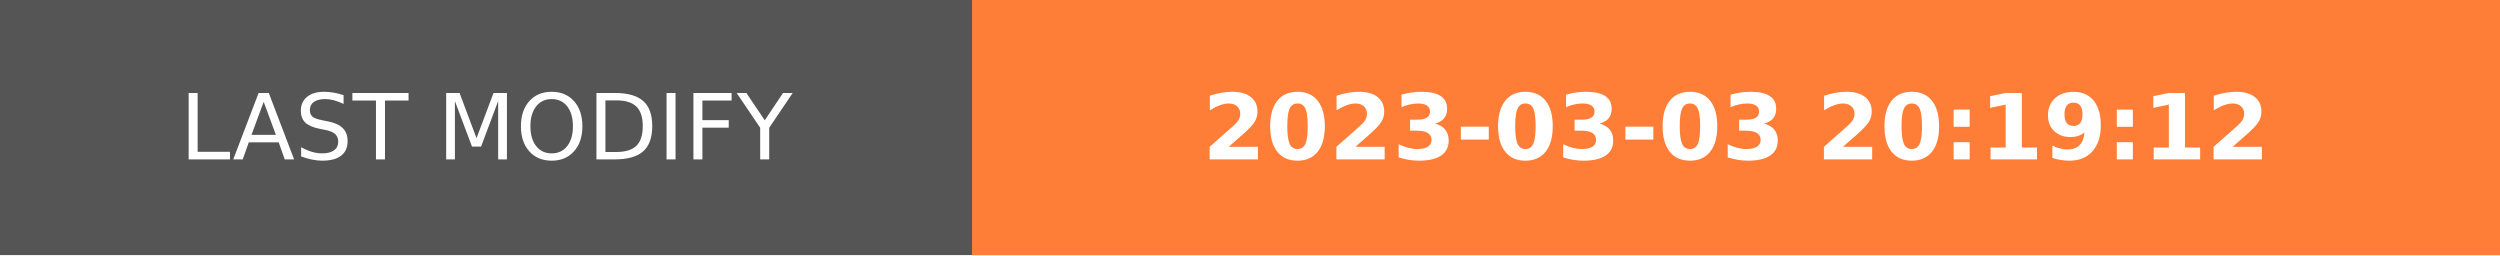
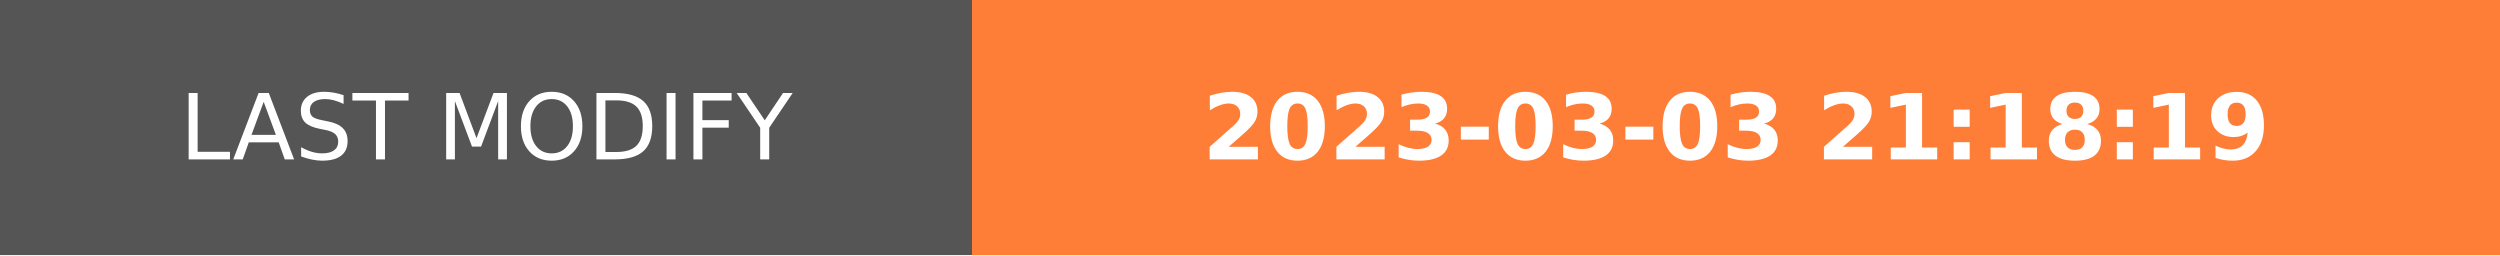
- <svg xmlns="http://www.w3.org/2000/svg" width="274.5" height="28" role="img" aria-label="LAST MODIFY: 2023-03-03 20:19:12">
+ <svg xmlns="http://www.w3.org/2000/svg" width="274.5" height="28" role="img" aria-label="LAST MODIFY: 2023-03-03 21:18:19">
  <g shape-rendering="crispEdges">
    <rect width="106.75" height="28" fill="#555" />
    <rect x="106.75" width="167.75" height="28" fill="#fe7d37" />
  </g>
  <g fill="#fff" text-anchor="middle" font-family="Verdana,Geneva,DejaVu Sans,sans-serif" text-rendering="geometricPrecision" font-size="100">
    <text transform="scale(.1)" x="533.75" y="175" textLength="827.5" fill="#fff">LAST MODIFY</text>
-     <text transform="scale(.1)" x="1906.25" y="175" textLength="1437.5" fill="#fff" font-weight="bold">2023-03-03 20:19:12</text>
+     <text transform="scale(.1)" x="1906.25" y="175" textLength="1437.5" fill="#fff" font-weight="bold">2023-03-03 21:18:19</text>
  </g>
</svg>
